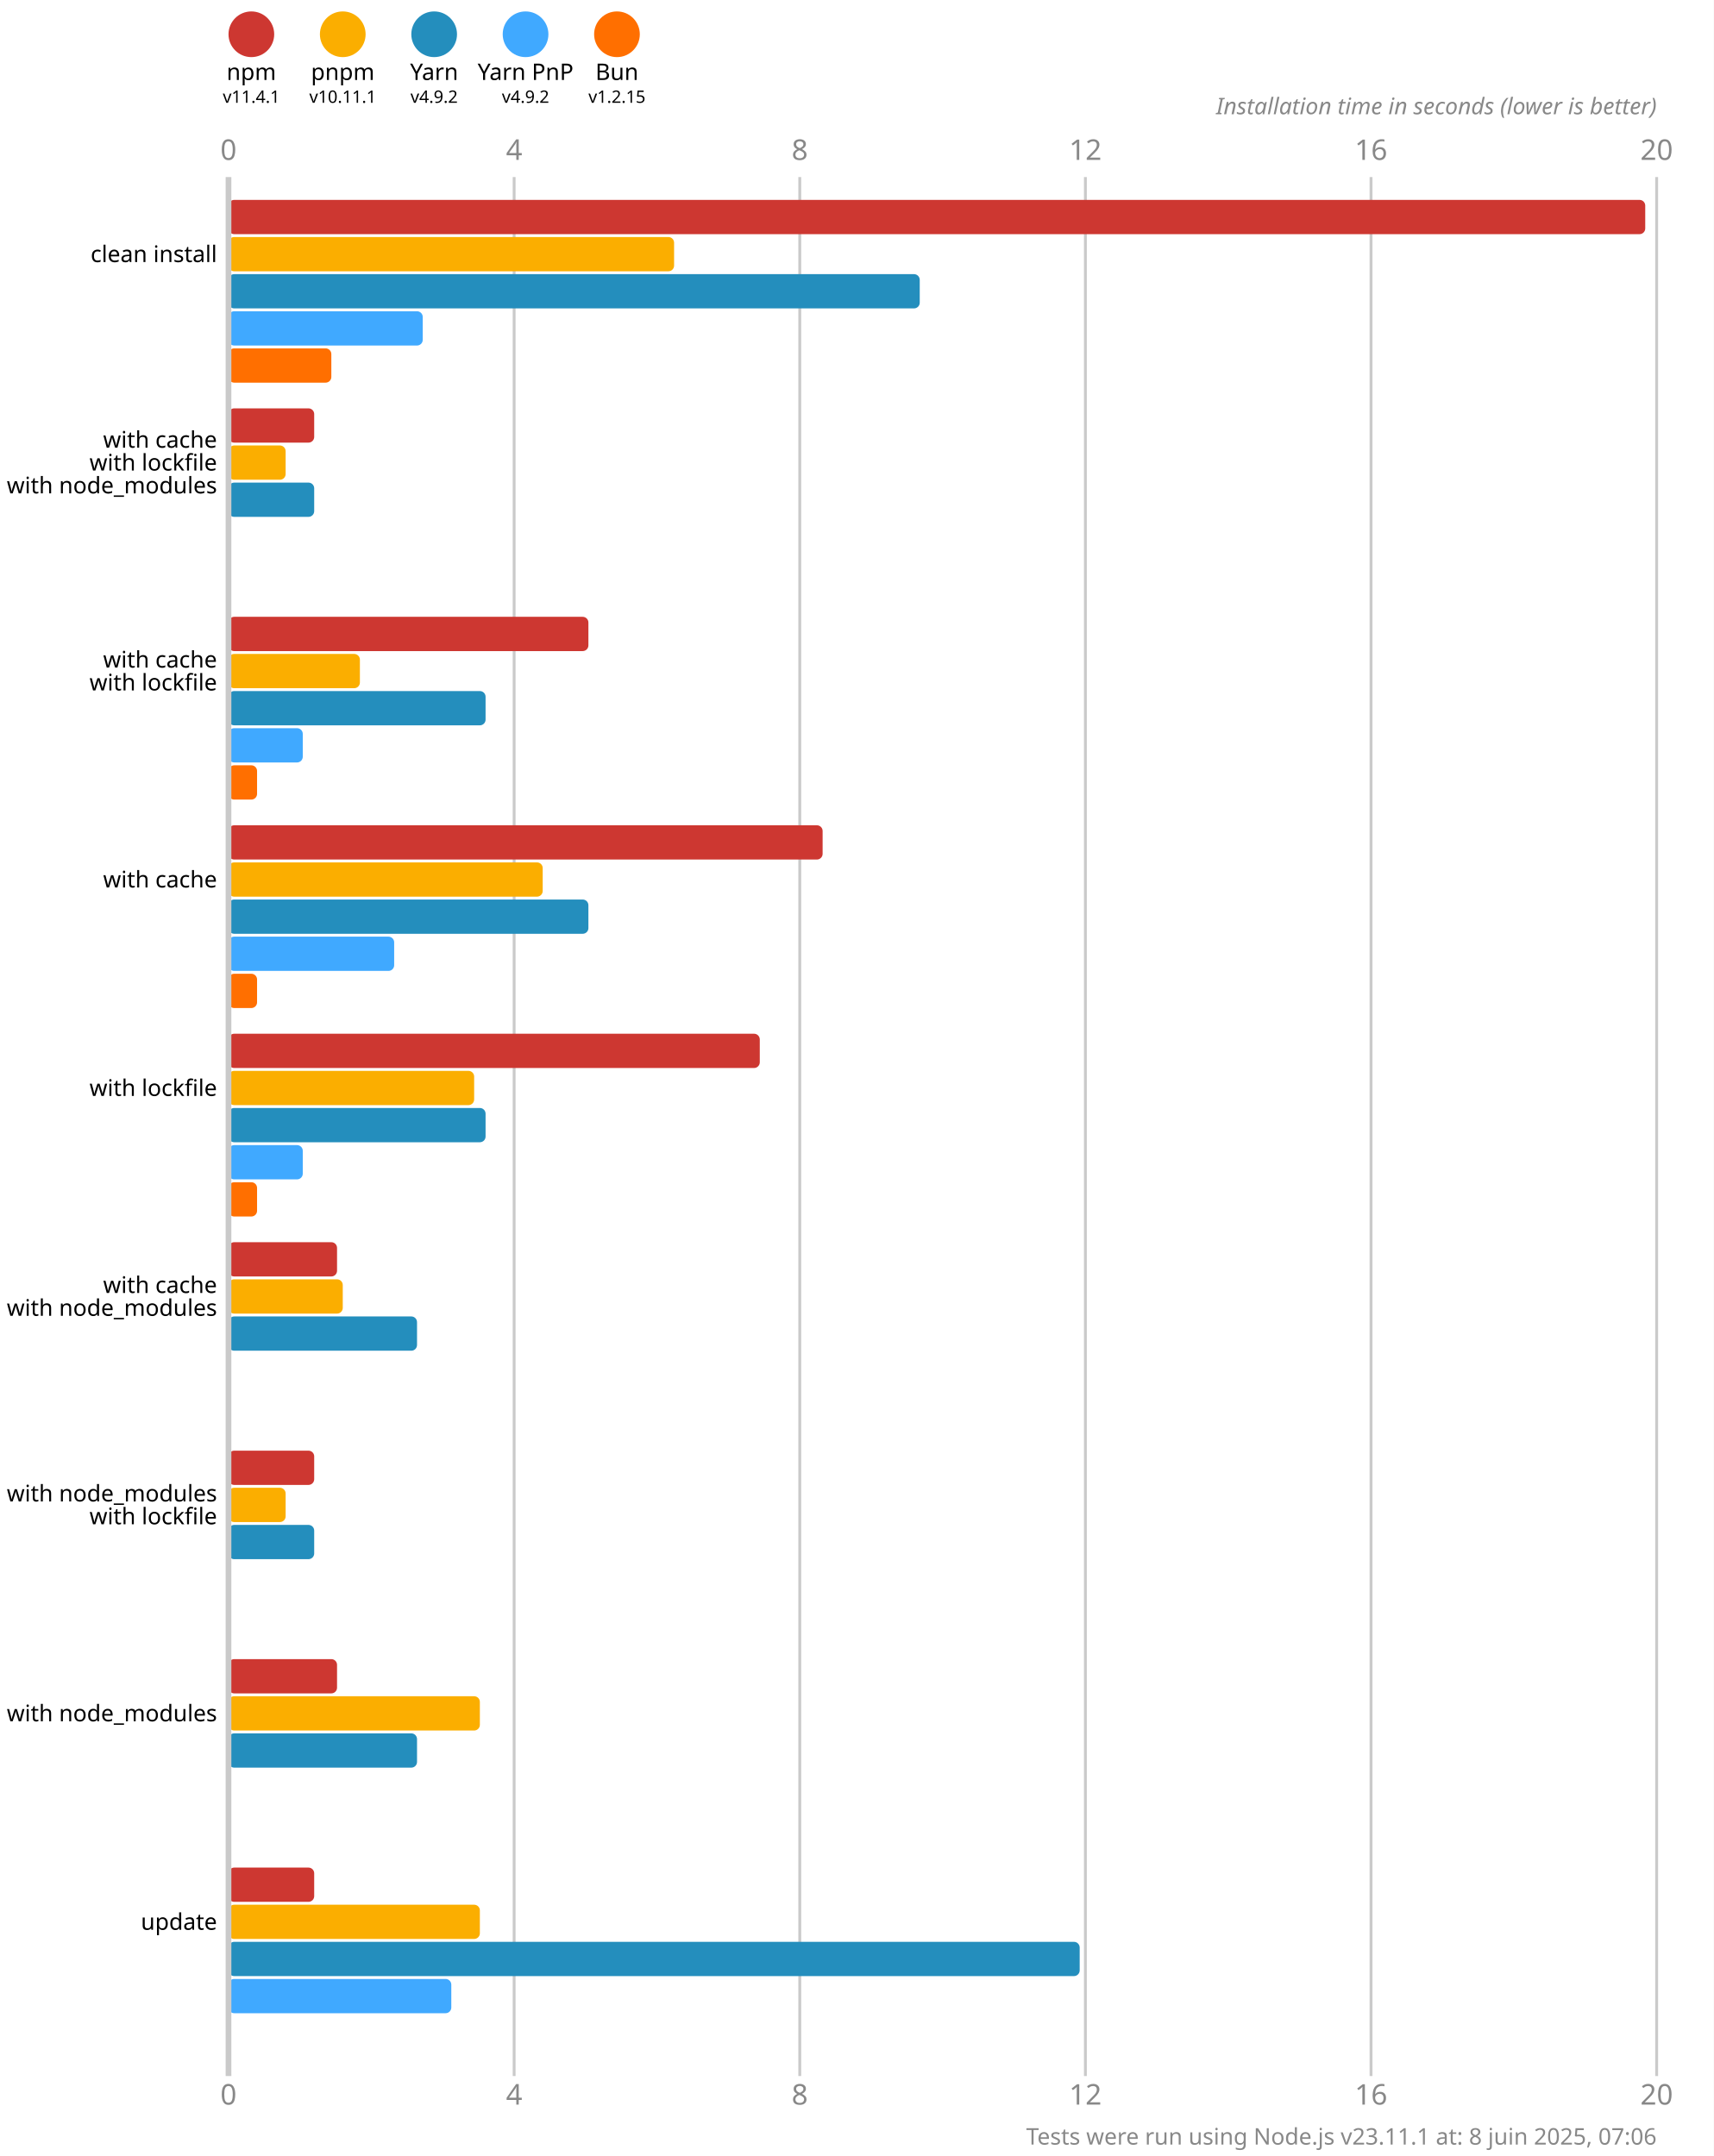
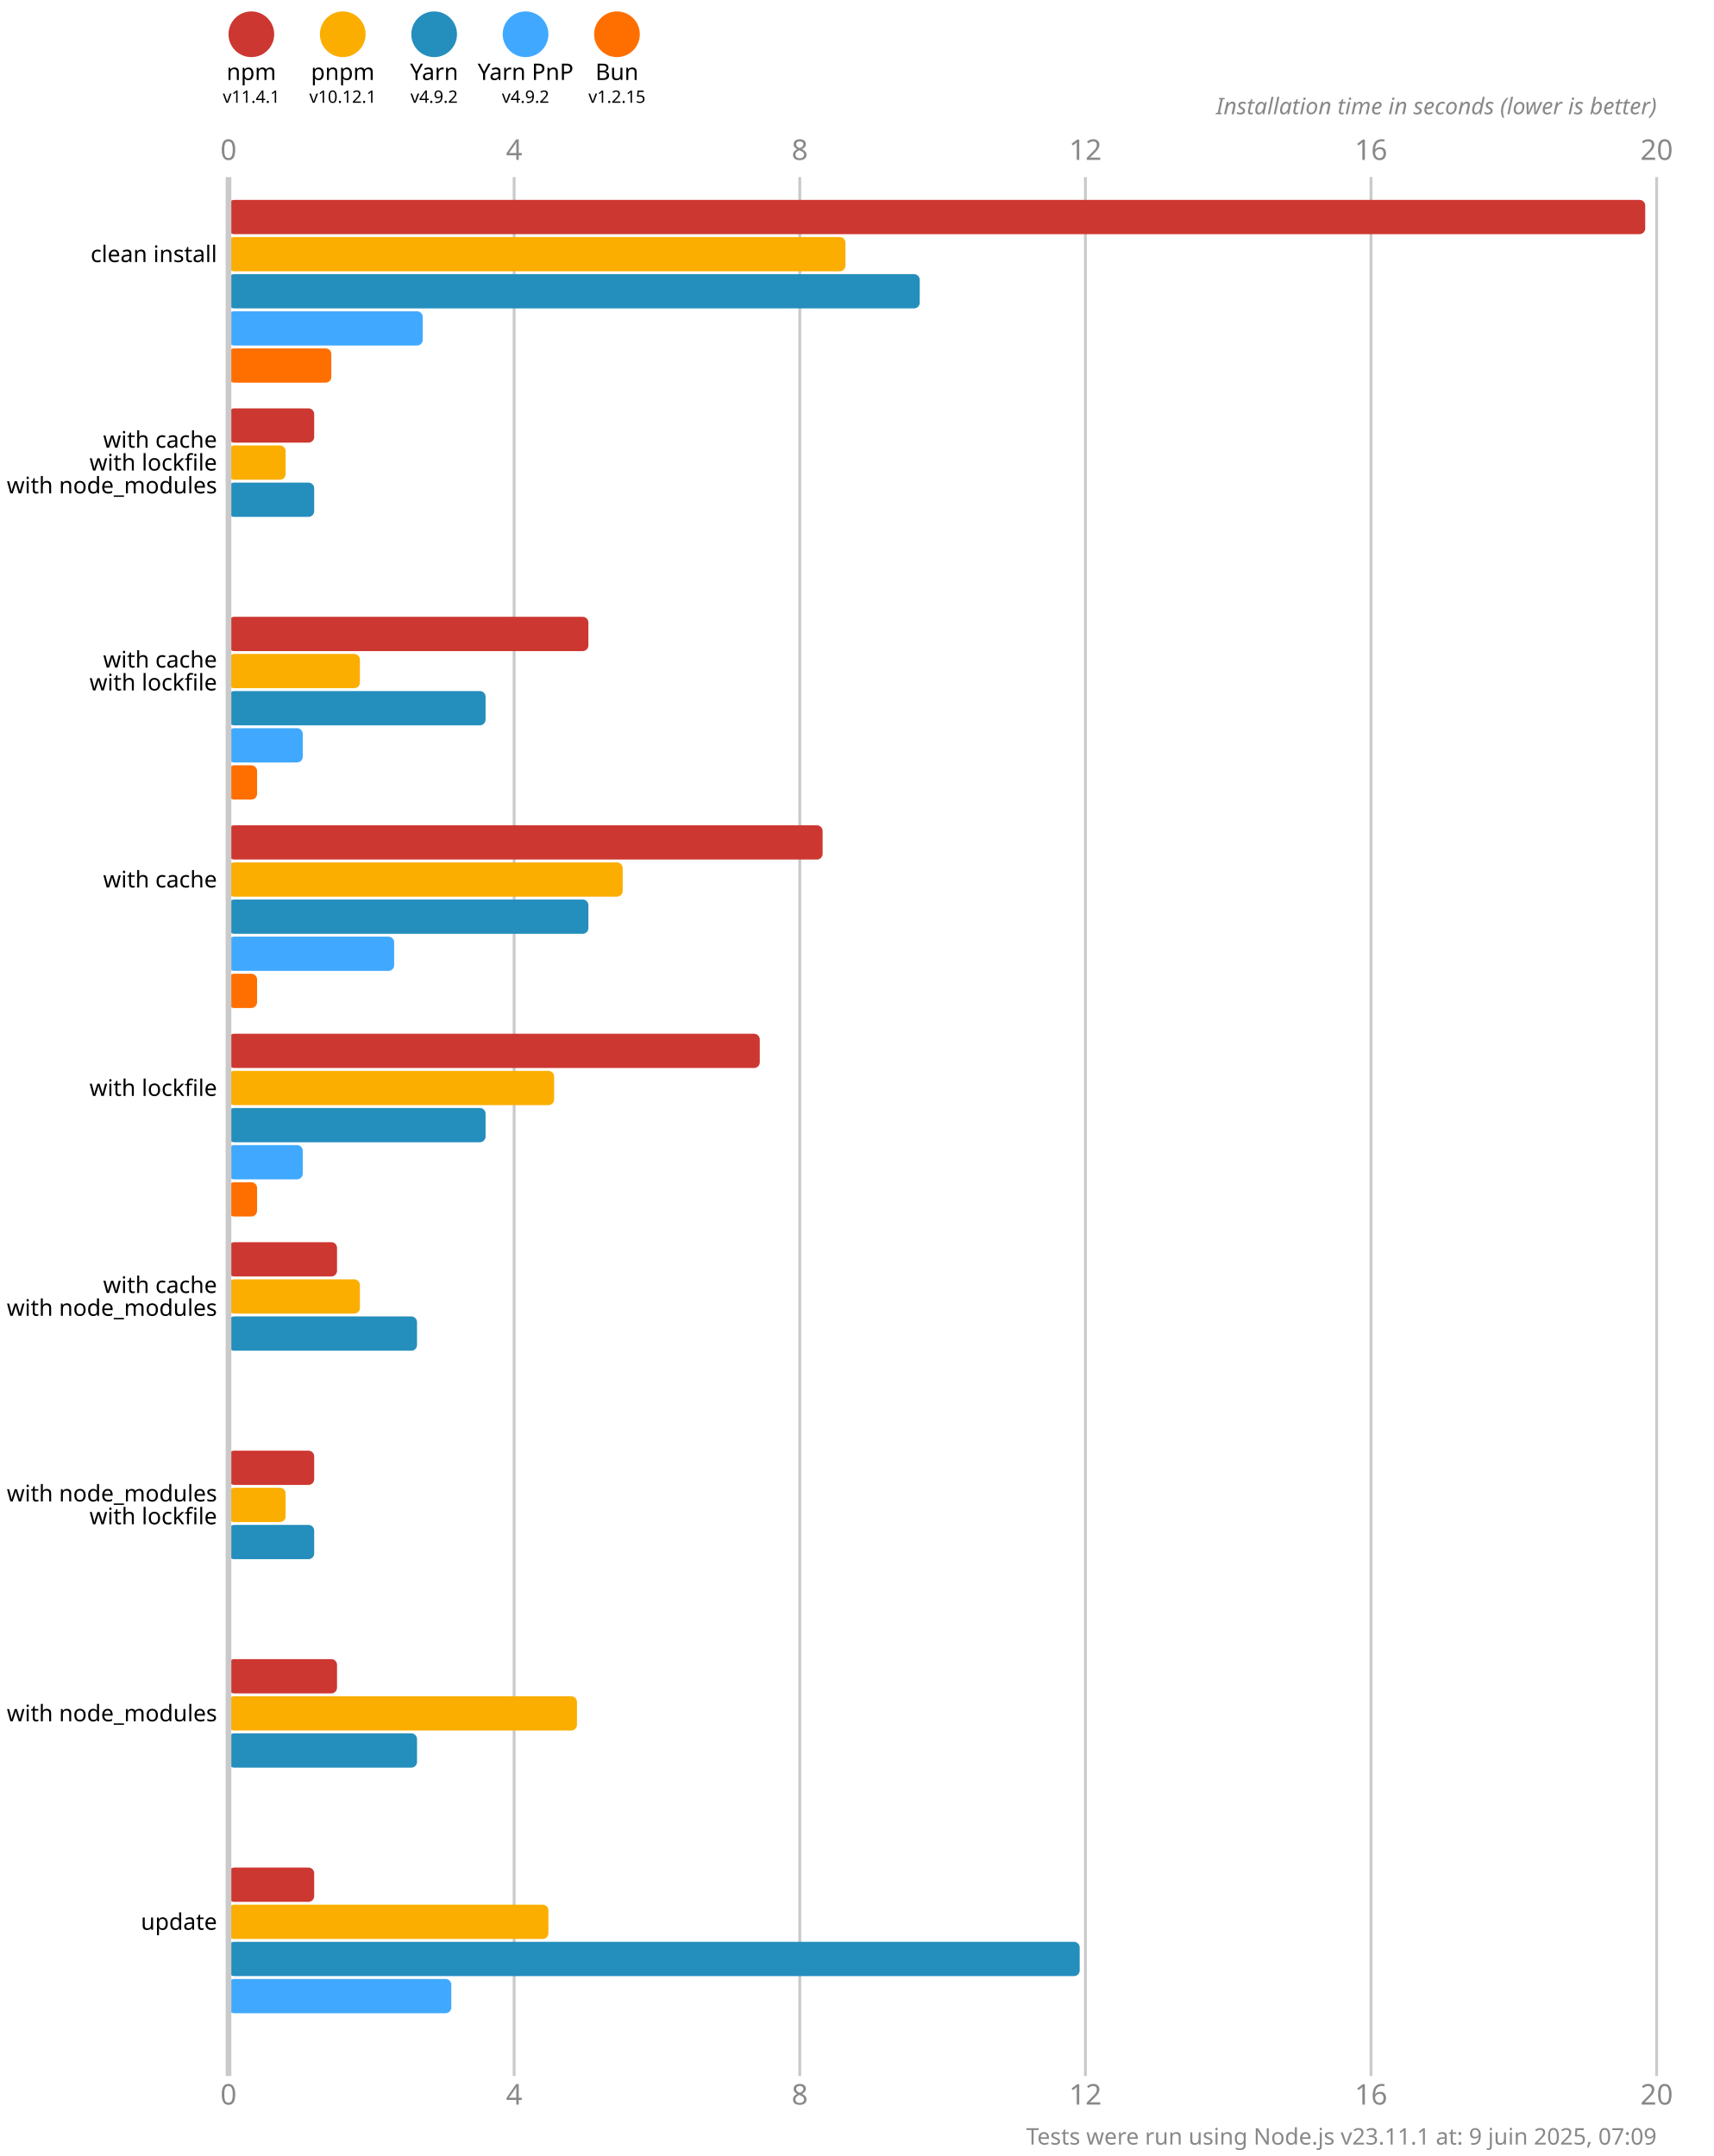
<svg xmlns="http://www.w3.org/2000/svg" version="1.1" viewBox="0 0 300 377.5">
  <style>
    .font { font-family: sans-serif; }
    .s3 { font-size: 3px; }
    .s4 { font-size: 4px; }
    .s5 { font-size: 5px; }
    .line { stroke: #cacaca; }
    .width { stroke-width: 0.5; }
    .text { fill: #888; }
  </style>
  <rect x="0" y="0" width="300" height="377.5" fill="#fff" />
  <circle cx="44" cy="6" r="4" fill="#cd3731" />
  <text x="44" y="14" class="font s4" text-anchor="middle">npm</text>
  <text x="44" y="18" class="font s3" text-anchor="middle">v11.4.1</text>
  <circle cx="60" cy="6" r="4" fill="#fbae00" />
  <text x="60" y="14" class="font s4" text-anchor="middle">pnpm</text>
-   <text x="60" y="18" class="font s3" text-anchor="middle">v10.11.1</text>
+   <text x="60" y="18" class="font s3" text-anchor="middle">v10.12.1</text>
  <circle cx="76" cy="6" r="4" fill="#248ebd" />
  <text x="76" y="14" class="font s4" text-anchor="middle">Yarn</text>
  <text x="76" y="18" class="font s3" text-anchor="middle">v4.9.2</text>
  <circle cx="92" cy="6" r="4" fill="#40a9ff" />
  <text x="92" y="14" class="font s4" text-anchor="middle">Yarn PnP</text>
  <text x="92" y="18" class="font s3" text-anchor="middle">v4.9.2</text>
  <circle cx="108" cy="6" r="4" fill="#ff6f00" />
  <text x="108" y="14" class="font s4" text-anchor="middle">Bun</text>
  <text x="108" y="18" class="font s3" text-anchor="middle">v1.2.15</text>
  <text x="40" y="28" class="font s5 text" text-anchor="middle">0</text>
  <text x="40" y="368.5" class="font s5 text" text-anchor="middle">0</text>
  <line x1="90" y1="31" x2="90" y2="363.5" class="line width" />
  <text x="90" y="28" class="font s5 text" text-anchor="middle">4</text>
  <text x="90" y="368.5" class="font s5 text" text-anchor="middle">4</text>
  <line x1="140" y1="31" x2="140" y2="363.5" class="line width" />
  <text x="140" y="28" class="font s5 text" text-anchor="middle">8</text>
  <text x="140" y="368.5" class="font s5 text" text-anchor="middle">8</text>
  <line x1="190" y1="31" x2="190" y2="363.5" class="line width" />
  <text x="190" y="28" class="font s5 text" text-anchor="middle">12</text>
  <text x="190" y="368.5" class="font s5 text" text-anchor="middle">12</text>
  <line x1="240" y1="31" x2="240" y2="363.5" class="line width" />
  <text x="240" y="28" class="font s5 text" text-anchor="middle">16</text>
  <text x="240" y="368.5" class="font s5 text" text-anchor="middle">16</text>
  <line x1="290" y1="31" x2="290" y2="363.5" class="line width" />
  <text x="290" y="28" class="font s5 text" text-anchor="middle">20</text>
  <text x="290" y="368.5" class="font s5 text" text-anchor="middle">20</text>
  <text x="290" y="20" class="font s4 text" font-style="italic" text-anchor="end">Installation time in seconds (lower is better)</text>
  <rect x="40" y="35" width="248" height="6" fill="#cd3731" rx="1" ry="1" />
-   <rect x="40" y="41.5" width="78" height="6" fill="#fbae00" rx="1" ry="1" />
+   <rect x="40" y="41.5" width="108" height="6" fill="#fbae00" rx="1" ry="1" />
  <rect x="40" y="48" width="121" height="6" fill="#248ebd" rx="1" ry="1" />
  <rect x="40" y="54.5" width="34" height="6" fill="#40a9ff" rx="1" ry="1" />
  <rect x="40" y="61" width="18" height="6" fill="#ff6f00" rx="1" ry="1" />
  <rect x="40" y="71.5" width="15" height="6" fill="#cd3731" rx="1" ry="1" />
  <rect x="40" y="78" width="10" height="6" fill="#fbae00" rx="1" ry="1" />
  <rect x="40" y="84.5" width="15" height="6" fill="#248ebd" rx="1" ry="1" />
  <rect x="40" y="91" width="0" height="6" fill="#40a9ff" rx="1" ry="1" />
  <rect x="40" y="97.5" width="0" height="6" fill="#ff6f00" rx="1" ry="1" />
  <rect x="40" y="108" width="63" height="6" fill="#cd3731" rx="1" ry="1" />
  <rect x="40" y="114.5" width="23" height="6" fill="#fbae00" rx="1" ry="1" />
  <rect x="40" y="121" width="45" height="6" fill="#248ebd" rx="1" ry="1" />
  <rect x="40" y="127.5" width="13" height="6" fill="#40a9ff" rx="1" ry="1" />
  <rect x="40" y="134" width="5" height="6" fill="#ff6f00" rx="1" ry="1" />
  <rect x="40" y="144.5" width="104" height="6" fill="#cd3731" rx="1" ry="1" />
-   <rect x="40" y="151" width="55" height="6" fill="#fbae00" rx="1" ry="1" />
+   <rect x="40" y="151" width="69" height="6" fill="#fbae00" rx="1" ry="1" />
  <rect x="40" y="157.5" width="63" height="6" fill="#248ebd" rx="1" ry="1" />
  <rect x="40" y="164" width="29" height="6" fill="#40a9ff" rx="1" ry="1" />
  <rect x="40" y="170.5" width="5" height="6" fill="#ff6f00" rx="1" ry="1" />
  <rect x="40" y="181" width="93" height="6" fill="#cd3731" rx="1" ry="1" />
-   <rect x="40" y="187.5" width="43" height="6" fill="#fbae00" rx="1" ry="1" />
+   <rect x="40" y="187.5" width="57" height="6" fill="#fbae00" rx="1" ry="1" />
  <rect x="40" y="194" width="45" height="6" fill="#248ebd" rx="1" ry="1" />
  <rect x="40" y="200.5" width="13" height="6" fill="#40a9ff" rx="1" ry="1" />
  <rect x="40" y="207" width="5" height="6" fill="#ff6f00" rx="1" ry="1" />
  <rect x="40" y="217.5" width="19" height="6" fill="#cd3731" rx="1" ry="1" />
-   <rect x="40" y="224" width="20" height="6" fill="#fbae00" rx="1" ry="1" />
+   <rect x="40" y="224" width="23" height="6" fill="#fbae00" rx="1" ry="1" />
  <rect x="40" y="230.5" width="33" height="6" fill="#248ebd" rx="1" ry="1" />
  <rect x="40" y="237" width="0" height="6" fill="#40a9ff" rx="1" ry="1" />
  <rect x="40" y="243.5" width="0" height="6" fill="#ff6f00" rx="1" ry="1" />
  <rect x="40" y="254" width="15" height="6" fill="#cd3731" rx="1" ry="1" />
  <rect x="40" y="260.5" width="10" height="6" fill="#fbae00" rx="1" ry="1" />
  <rect x="40" y="267" width="15" height="6" fill="#248ebd" rx="1" ry="1" />
  <rect x="40" y="273.5" width="0" height="6" fill="#40a9ff" rx="1" ry="1" />
  <rect x="40" y="280" width="0" height="6" fill="#ff6f00" rx="1" ry="1" />
  <rect x="40" y="290.5" width="19" height="6" fill="#cd3731" rx="1" ry="1" />
-   <rect x="40" y="297" width="44" height="6" fill="#fbae00" rx="1" ry="1" />
+   <rect x="40" y="297" width="61" height="6" fill="#fbae00" rx="1" ry="1" />
  <rect x="40" y="303.5" width="33" height="6" fill="#248ebd" rx="1" ry="1" />
  <rect x="40" y="310" width="0" height="6" fill="#40a9ff" rx="1" ry="1" />
  <rect x="40" y="316.5" width="0" height="6" fill="#ff6f00" rx="1" ry="1" />
  <rect x="40" y="327" width="15" height="6" fill="#cd3731" rx="1" ry="1" />
-   <rect x="40" y="333.5" width="44" height="6" fill="#fbae00" rx="1" ry="1" />
+   <rect x="40" y="333.5" width="56" height="6" fill="#fbae00" rx="1" ry="1" />
  <rect x="40" y="340" width="149" height="6" fill="#248ebd" rx="1" ry="1" />
  <rect x="40" y="346.5" width="39" height="6" fill="#40a9ff" rx="1" ry="1" />
  <rect x="40" y="353" width="0" height="6" fill="#ff6f00" rx="1" ry="1" />
  <line x1="40" y1="31" x2="40" y2="363.5" class="line" />
  <text x="38" y="44.5" class="font s4" dominant-baseline="middle" text-anchor="end">clean install</text>
  <text x="38" y="77" class="font s4" dominant-baseline="middle" text-anchor="end">with cache</text>
  <text x="38" y="81" class="font s4" dominant-baseline="middle" text-anchor="end">with lockfile</text>
  <text x="38" y="85" class="font s4" dominant-baseline="middle" text-anchor="end">with node_modules</text>
  <text x="38" y="115.5" class="font s4" dominant-baseline="middle" text-anchor="end">with cache</text>
  <text x="38" y="119.5" class="font s4" dominant-baseline="middle" text-anchor="end">with lockfile</text>
  <text x="38" y="154" class="font s4" dominant-baseline="middle" text-anchor="end">with cache</text>
  <text x="38" y="190.5" class="font s4" dominant-baseline="middle" text-anchor="end">with lockfile</text>
  <text x="38" y="225" class="font s4" dominant-baseline="middle" text-anchor="end">with cache</text>
  <text x="38" y="229" class="font s4" dominant-baseline="middle" text-anchor="end">with node_modules</text>
  <text x="38" y="261.5" class="font s4" dominant-baseline="middle" text-anchor="end">with node_modules</text>
  <text x="38" y="265.5" class="font s4" dominant-baseline="middle" text-anchor="end">with lockfile</text>
  <text x="38" y="300" class="font s4" dominant-baseline="middle" text-anchor="end">with node_modules</text>
  <text x="38" y="336.5" class="font s4" dominant-baseline="middle" text-anchor="end">update</text>
-   <text x="290" y="375.5" class="font s4 text" text-anchor="end">Tests were run using Node.js v23.11.1 at: 8 juin 2025, 07:06</text>
+   <text x="290" y="375.5" class="font s4 text" text-anchor="end">Tests were run using Node.js v23.11.1 at: 9 juin 2025, 07:09</text>
</svg>
